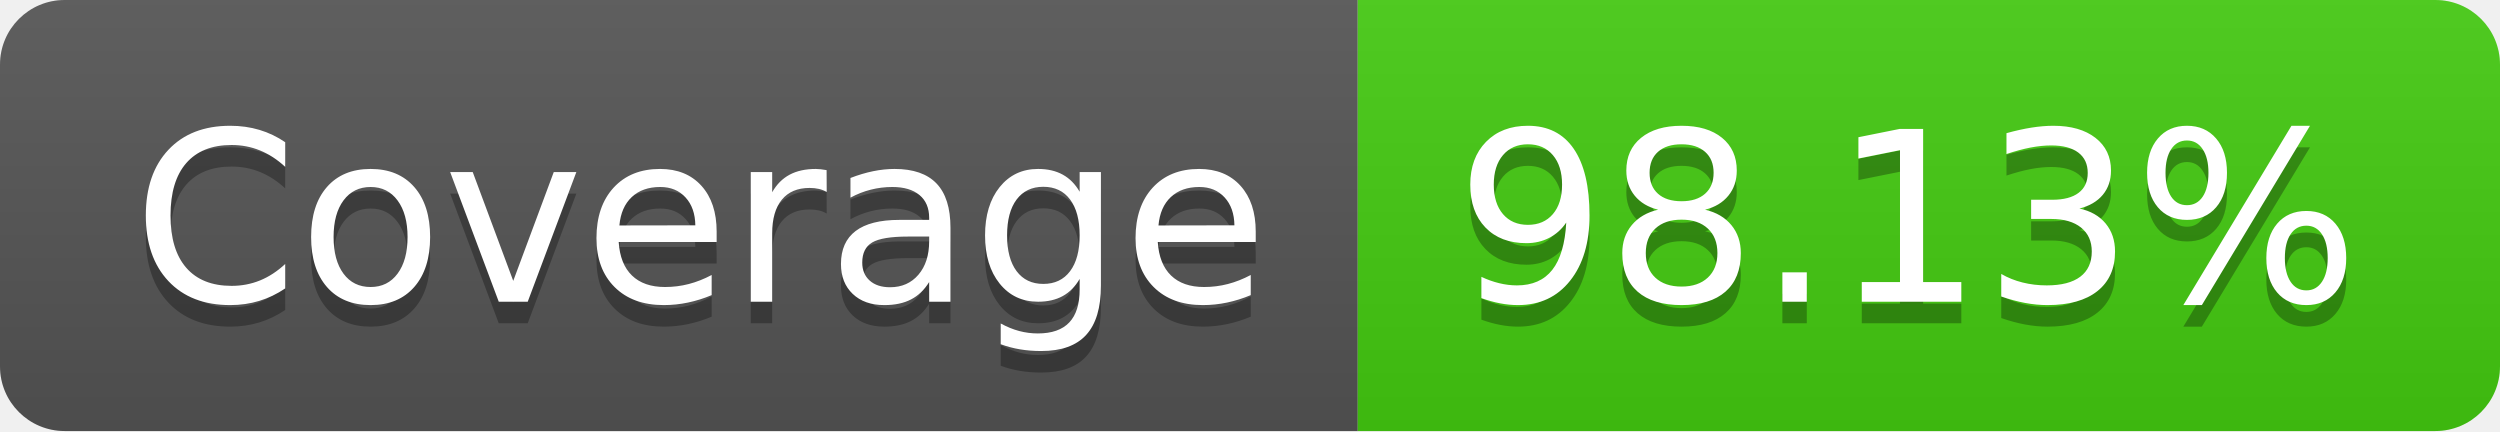
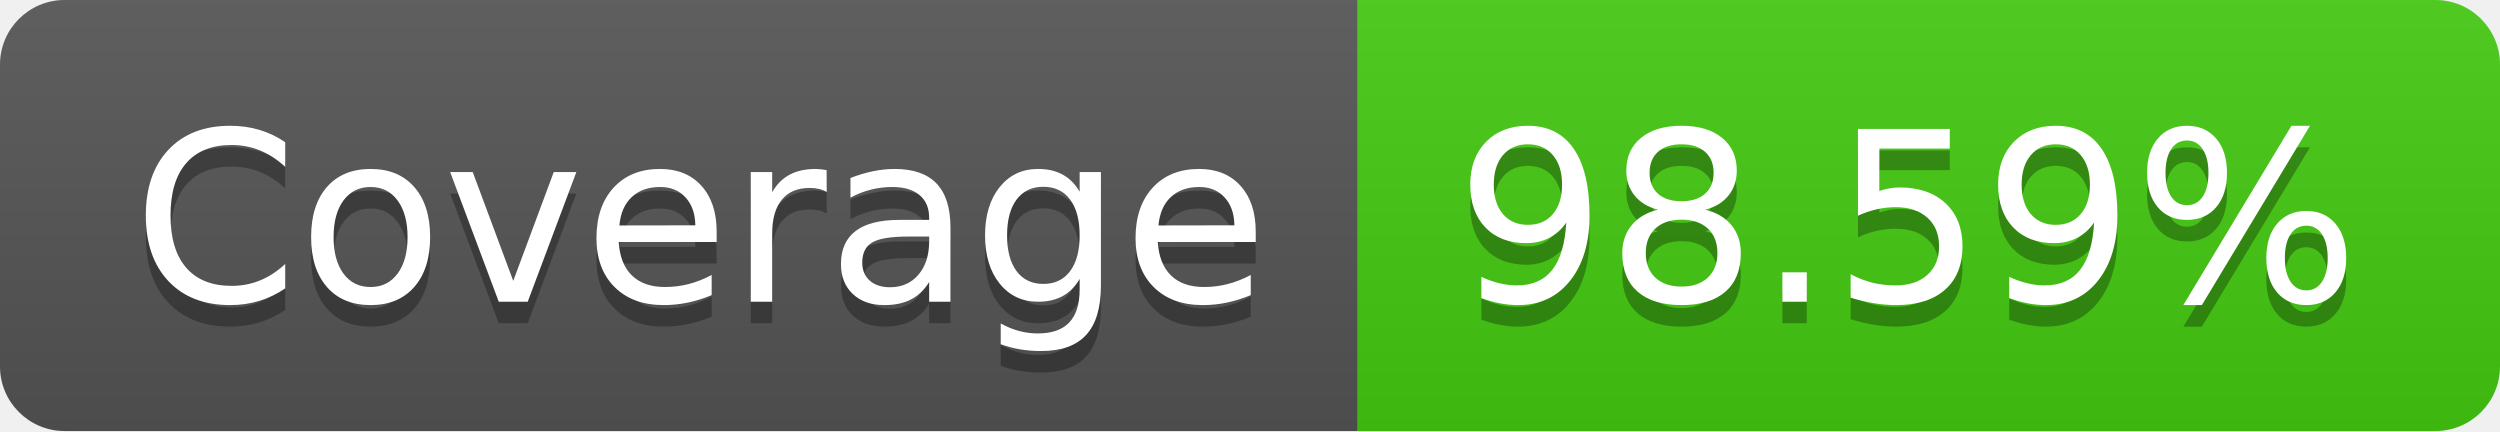
- <svg xmlns="http://www.w3.org/2000/svg" width="116" height="20" role="img" aria-label="Coverage: 98.13%">
+ <svg xmlns="http://www.w3.org/2000/svg" width="116" height="20" role="img" aria-label="Coverage: 98.59%">
  <linearGradient id="s" x2="0" y2="100%">
    <stop offset="0" stop-color="#bbb" stop-opacity=".1" />
    <stop offset="1" stop-opacity=".1" />
  </linearGradient>
  <clipPath id="r">
    <rect width="116" height="20" rx="3" fill="#fff" />
  </clipPath>
  <g clip-path="url(#r)">
    <rect width="63" height="20" fill="#555" />
    <rect x="63" width="53" height="20" fill="#4c1" />
    <rect width="116" height="20" fill="url(#s)" />
  </g>
  <g fill="#fff" text-anchor="middle" font-family="Verdana,Geneva,DejaVu Sans,sans-serif" text-rendering="geometricPrecision" font-size="110">
    <text aria-hidden="true" x="325" y="150" fill="#010101" fill-opacity=".3" transform="scale(.1)" textLength="530">Coverage</text>
    <text x="325" y="140" transform="scale(.1)" fill="#fff" textLength="530">Coverage</text>
-     <text aria-hidden="true" x="885" y="150" fill="#010101" fill-opacity=".3" transform="scale(.1)" textLength="430">98.13%</text>
-     <text x="885" y="140" transform="scale(.1)" fill="#fff" textLength="430">98.13%</text>
+     <text aria-hidden="true" x="885" y="150" fill="#010101" fill-opacity=".3" transform="scale(.1)" textLength="430">98.59%</text>
+     <text x="885" y="140" transform="scale(.1)" fill="#fff" textLength="430">98.59%</text>
  </g>
</svg>
